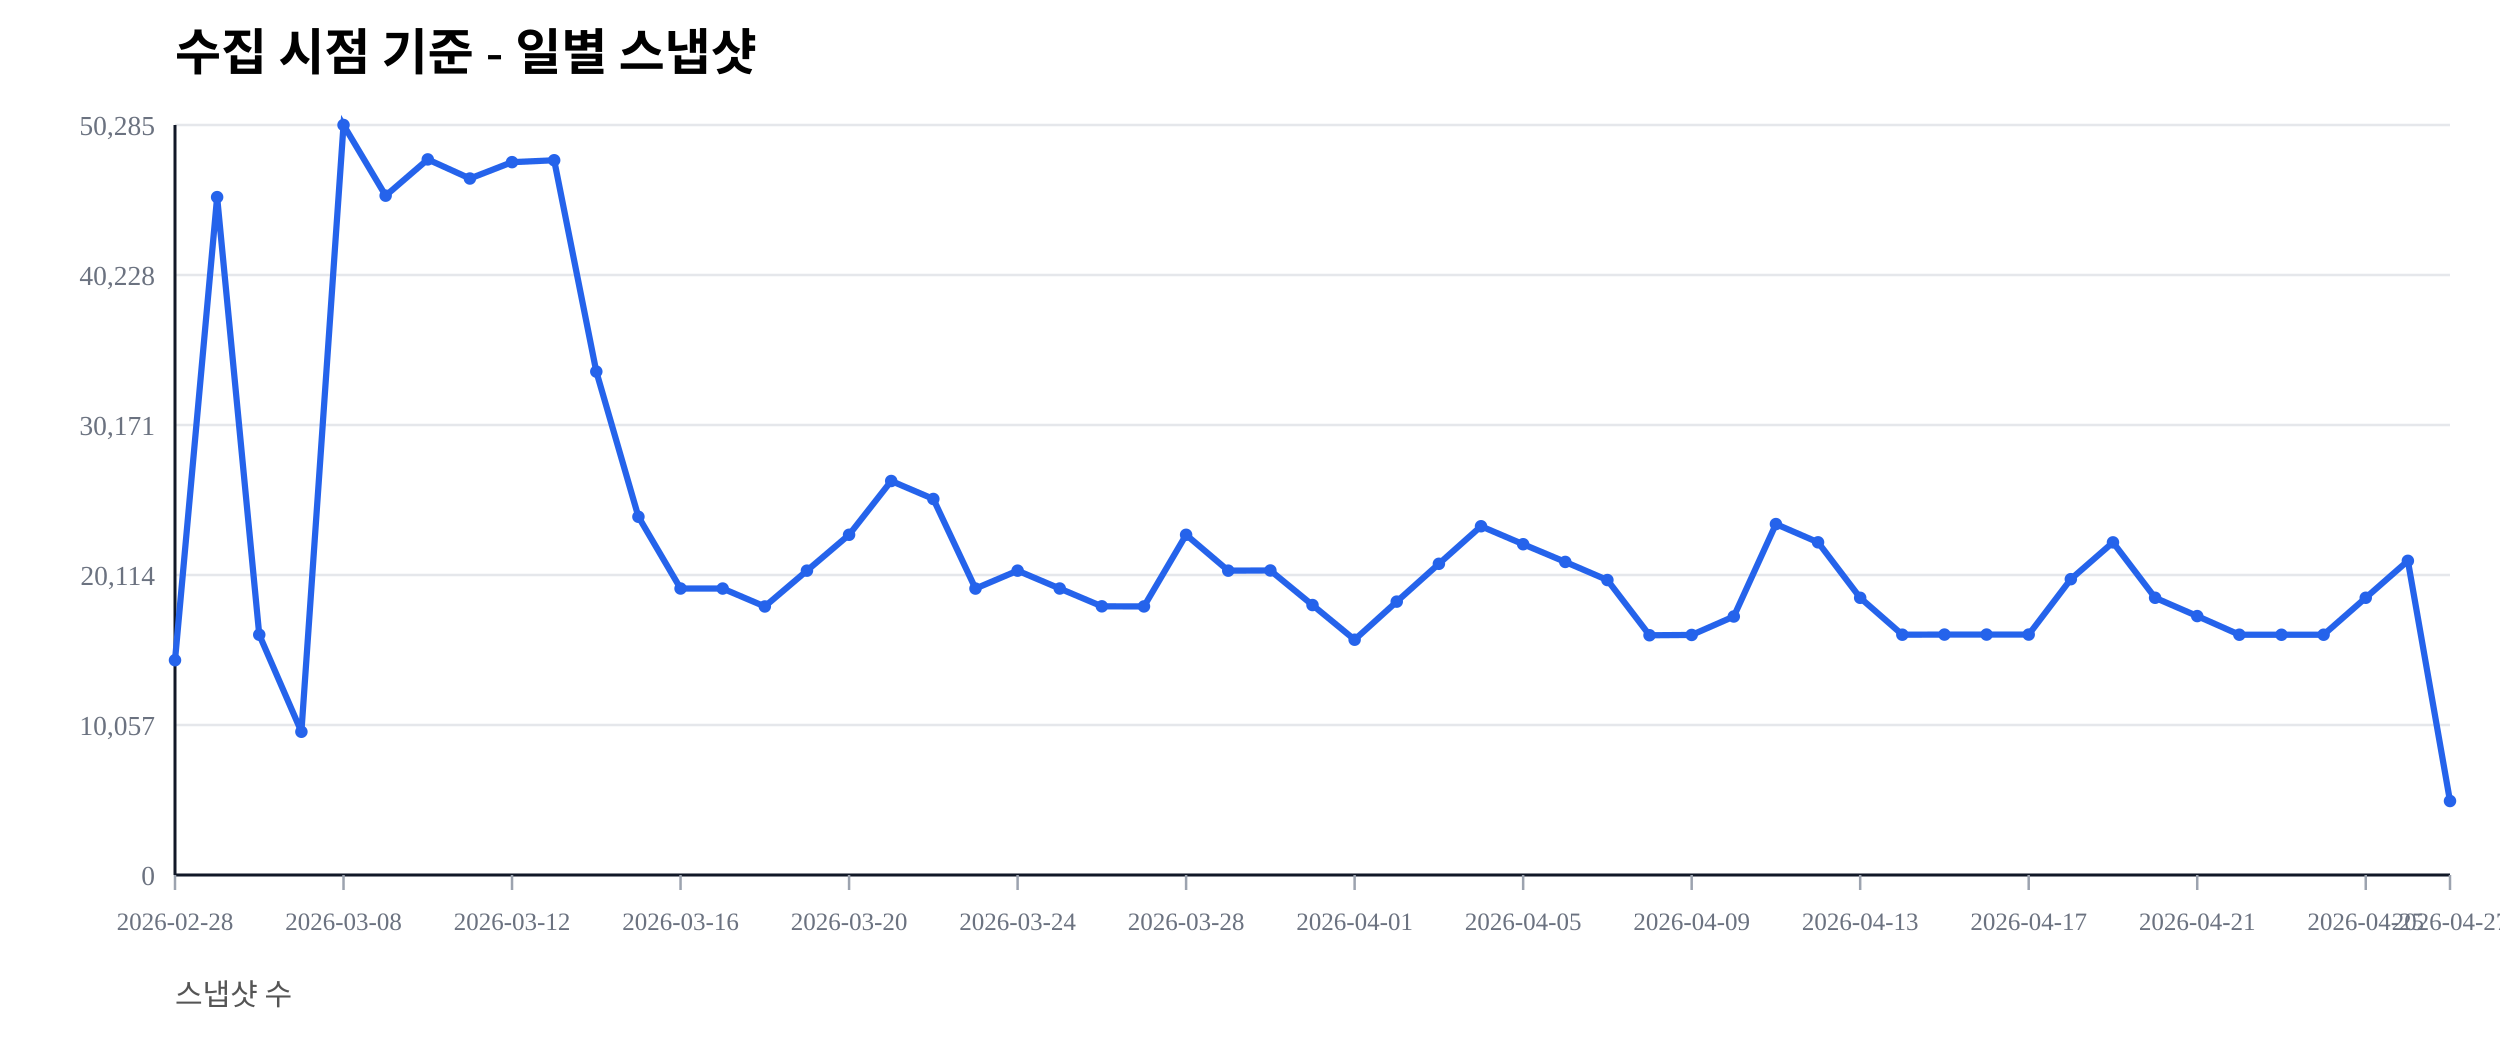
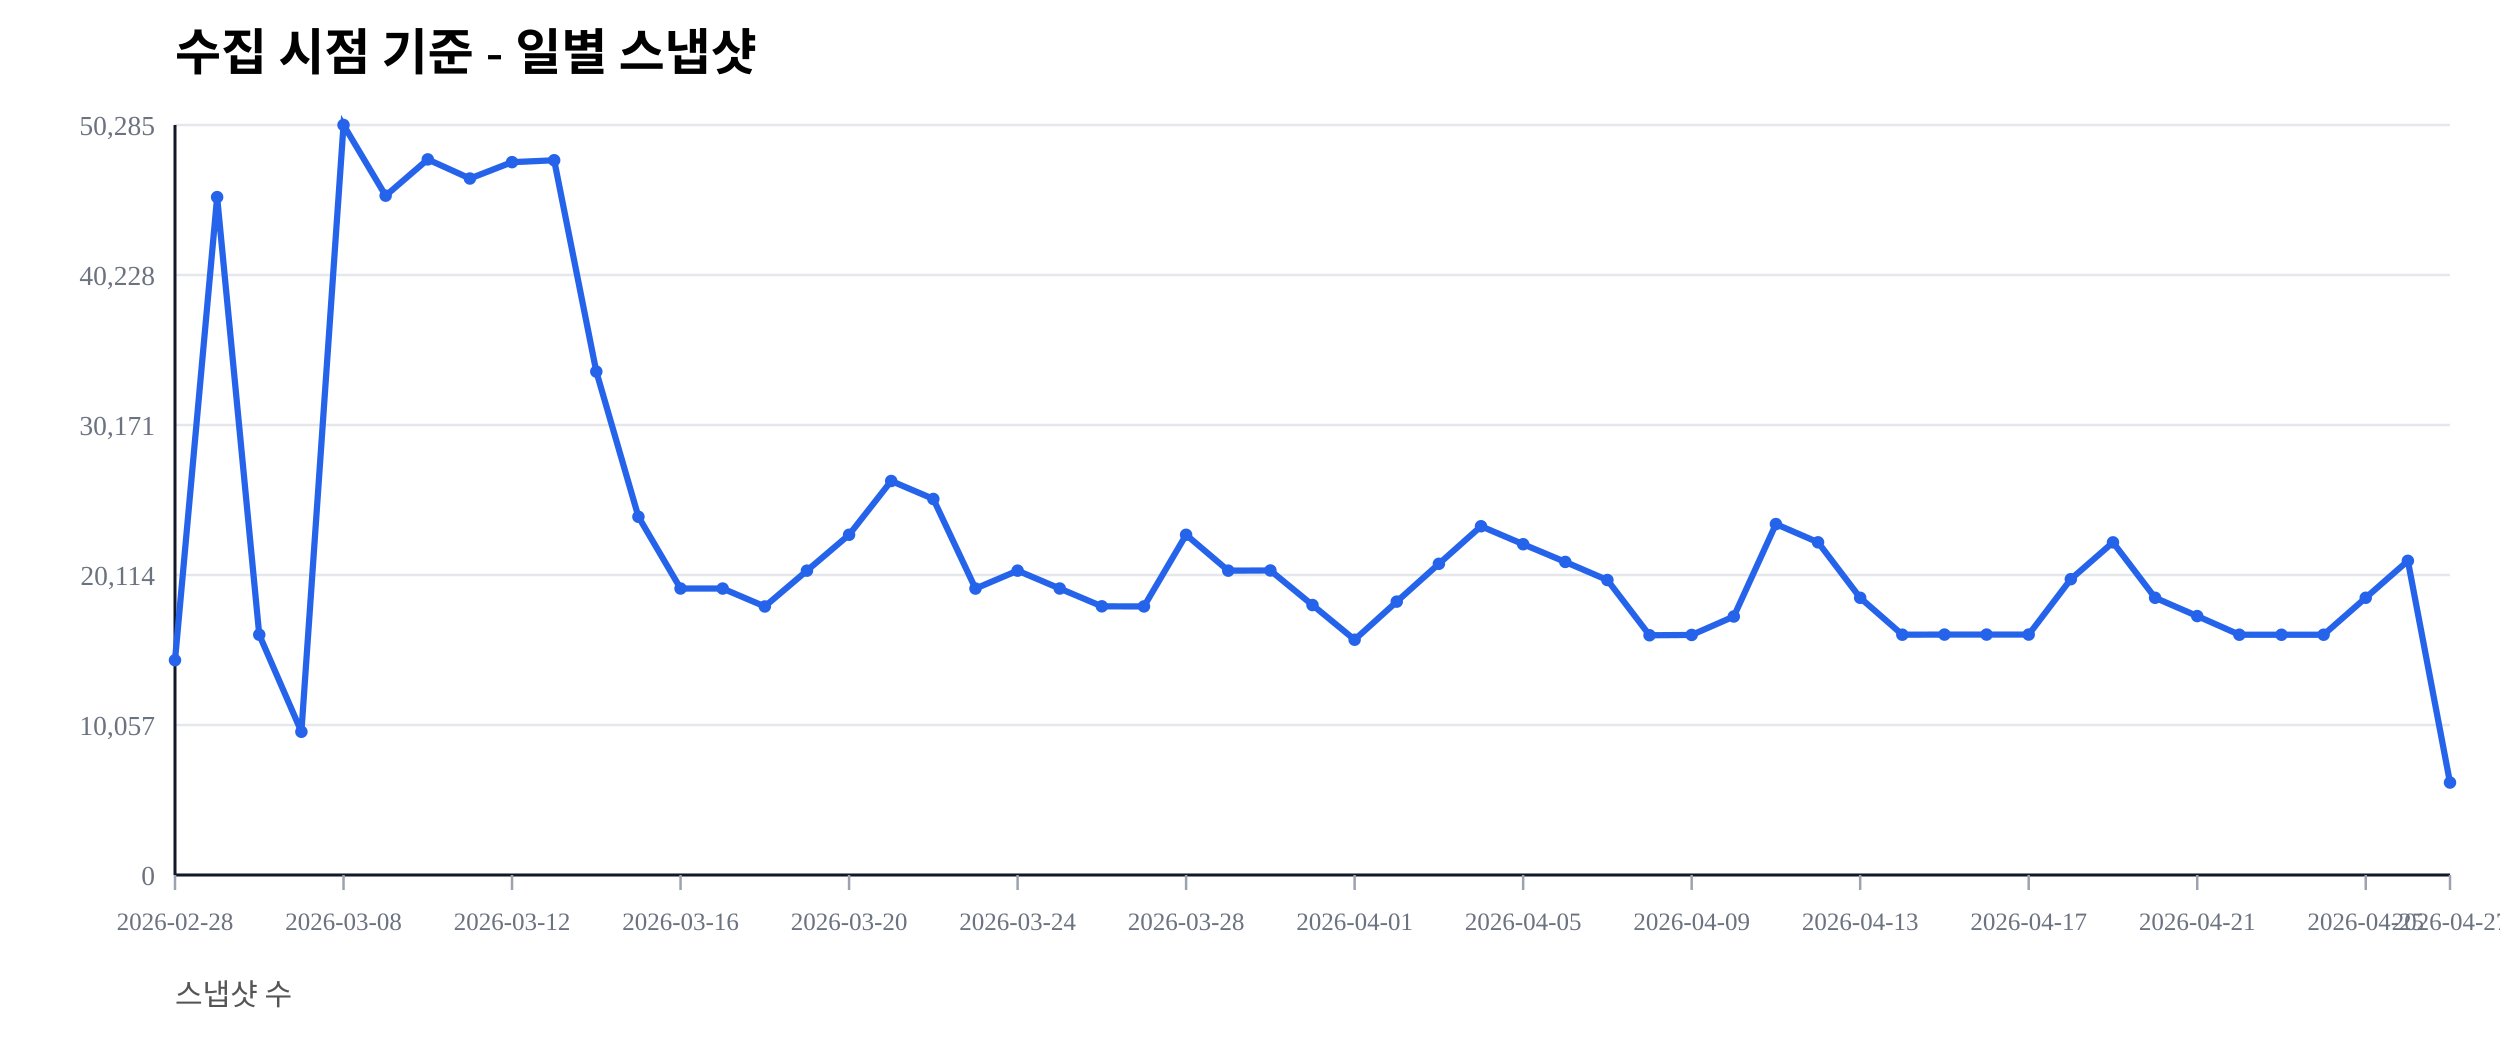
<svg xmlns="http://www.w3.org/2000/svg" width="1000" height="420" viewBox="0 0 1000 420">
  <rect width="100%" height="100%" fill="#ffffff" />
  <text x="70" y="28" font-size="20" font-weight="600">수집 시점 기준 - 일별 스냅샷</text>
  <text x="70" y="402" font-size="12" fill="#555">스냅샷 수</text>
  <line x1="70" y1="350.00" x2="980" y2="350.00" stroke="#e5e7eb" stroke-width="1" />
  <text x="62" y="354.00" font-size="11" fill="#6b7280" text-anchor="end">0</text>
  <line x1="70" y1="290.00" x2="980" y2="290.00" stroke="#e5e7eb" stroke-width="1" />
  <text x="62" y="294.00" font-size="11" fill="#6b7280" text-anchor="end">10,057</text>
  <line x1="70" y1="230.00" x2="980" y2="230.00" stroke="#e5e7eb" stroke-width="1" />
  <text x="62" y="234.00" font-size="11" fill="#6b7280" text-anchor="end">20,114</text>
  <line x1="70" y1="170.00" x2="980" y2="170.00" stroke="#e5e7eb" stroke-width="1" />
  <text x="62" y="174.00" font-size="11" fill="#6b7280" text-anchor="end">30,171</text>
  <line x1="70" y1="110.00" x2="980" y2="110.00" stroke="#e5e7eb" stroke-width="1" />
  <text x="62" y="114.00" font-size="11" fill="#6b7280" text-anchor="end">40,228</text>
  <line x1="70" y1="50.00" x2="980" y2="50.00" stroke="#e5e7eb" stroke-width="1" />
  <text x="62" y="54.00" font-size="11" fill="#6b7280" text-anchor="end">50,285</text>
  <line x1="70" y1="350" x2="980" y2="350" stroke="#111827" stroke-width="1.2" />
  <line x1="70" y1="50" x2="70" y2="350" stroke="#111827" stroke-width="1.2" />
  <line x1="70.00" y1="350" x2="70.00" y2="356" stroke="#9ca3af" stroke-width="1" />
  <text x="70.00" y="372" font-size="10" fill="#6b7280" text-anchor="middle">2026-02-28</text>
  <line x1="137.41" y1="350" x2="137.41" y2="356" stroke="#9ca3af" stroke-width="1" />
  <text x="137.41" y="372" font-size="10" fill="#6b7280" text-anchor="middle">2026-03-08</text>
  <line x1="204.81" y1="350" x2="204.81" y2="356" stroke="#9ca3af" stroke-width="1" />
  <text x="204.81" y="372" font-size="10" fill="#6b7280" text-anchor="middle">2026-03-12</text>
  <line x1="272.22" y1="350" x2="272.22" y2="356" stroke="#9ca3af" stroke-width="1" />
  <text x="272.22" y="372" font-size="10" fill="#6b7280" text-anchor="middle">2026-03-16</text>
  <line x1="339.63" y1="350" x2="339.63" y2="356" stroke="#9ca3af" stroke-width="1" />
  <text x="339.63" y="372" font-size="10" fill="#6b7280" text-anchor="middle">2026-03-20</text>
  <line x1="407.04" y1="350" x2="407.04" y2="356" stroke="#9ca3af" stroke-width="1" />
  <text x="407.04" y="372" font-size="10" fill="#6b7280" text-anchor="middle">2026-03-24</text>
  <line x1="474.44" y1="350" x2="474.44" y2="356" stroke="#9ca3af" stroke-width="1" />
  <text x="474.44" y="372" font-size="10" fill="#6b7280" text-anchor="middle">2026-03-28</text>
  <line x1="541.85" y1="350" x2="541.85" y2="356" stroke="#9ca3af" stroke-width="1" />
  <text x="541.85" y="372" font-size="10" fill="#6b7280" text-anchor="middle">2026-04-01</text>
  <line x1="609.26" y1="350" x2="609.26" y2="356" stroke="#9ca3af" stroke-width="1" />
  <text x="609.26" y="372" font-size="10" fill="#6b7280" text-anchor="middle">2026-04-05</text>
  <line x1="676.67" y1="350" x2="676.67" y2="356" stroke="#9ca3af" stroke-width="1" />
  <text x="676.67" y="372" font-size="10" fill="#6b7280" text-anchor="middle">2026-04-09</text>
  <line x1="744.07" y1="350" x2="744.07" y2="356" stroke="#9ca3af" stroke-width="1" />
  <text x="744.07" y="372" font-size="10" fill="#6b7280" text-anchor="middle">2026-04-13</text>
  <line x1="811.48" y1="350" x2="811.48" y2="356" stroke="#9ca3af" stroke-width="1" />
  <text x="811.48" y="372" font-size="10" fill="#6b7280" text-anchor="middle">2026-04-17</text>
  <line x1="878.89" y1="350" x2="878.89" y2="356" stroke="#9ca3af" stroke-width="1" />
  <text x="878.89" y="372" font-size="10" fill="#6b7280" text-anchor="middle">2026-04-21</text>
  <line x1="946.30" y1="350" x2="946.30" y2="356" stroke="#9ca3af" stroke-width="1" />
  <text x="946.30" y="372" font-size="10" fill="#6b7280" text-anchor="middle">2026-04-25</text>
  <line x1="980.00" y1="350" x2="980.00" y2="356" stroke="#9ca3af" stroke-width="1" />
  <text x="980.00" y="372" font-size="10" fill="#6b7280" text-anchor="middle">2026-04-27</text>
-   <polyline fill="none" stroke="#2563eb" stroke-width="2.5" points="70.00,264.08 86.85,78.85 103.70,253.89 120.56,292.71 137.41,50.00 154.26,78.27 171.11,63.76 187.96,71.41 204.81,64.86 221.67,64.10 238.52,148.63 255.37,206.71 272.22,235.41 289.07,235.42 305.93,242.59 322.78,228.26 339.63,213.91 356.48,192.40 373.33,199.59 390.19,235.43 407.04,228.26 423.89,235.41 440.74,242.53 457.59,242.57 474.44,213.92 491.30,228.26 508.15,228.19 525.00,242.02 541.85,255.89 558.70,240.65 575.56,225.52 592.41,210.50 609.26,217.69 626.11,224.77 642.96,232.02 659.81,254.10 676.67,253.98 693.52,246.60 710.37,209.63 727.22,216.93 744.07,239.12 760.93,253.88 777.78,253.83 794.63,253.83 811.48,253.83 828.33,231.67 845.19,216.95 862.04,239.11 878.89,246.43 895.74,253.89 912.59,253.90 929.44,253.89 946.30,239.11 963.15,224.33 980.00,320.41" />
+   <polyline fill="none" stroke="#2563eb" stroke-width="2.5" points="70.00,264.08 86.85,78.85 103.70,253.89 120.56,292.71 137.41,50.00 154.26,78.27 171.11,63.76 187.96,71.41 204.81,64.86 221.67,64.10 238.52,148.63 255.37,206.71 272.22,235.41 289.07,235.42 305.93,242.59 322.78,228.26 339.63,213.91 356.48,192.40 373.33,199.59 390.19,235.43 407.04,228.26 423.89,235.41 440.74,242.53 457.59,242.57 474.44,213.92 491.30,228.26 508.15,228.19 525.00,242.02 541.85,255.89 558.70,240.65 575.56,225.52 592.41,210.50 609.26,217.69 626.11,224.77 642.96,232.02 659.81,254.10 676.67,253.98 693.52,246.60 710.37,209.63 727.22,216.93 744.07,239.12 760.93,253.88 777.78,253.83 794.63,253.83 811.48,253.83 828.33,231.67 845.19,216.95 862.04,239.11 878.89,246.43 895.74,253.89 912.59,253.90 929.44,253.89 946.30,239.11 963.15,224.33 980.00,313.02" />
  <circle cx="70.00" cy="264.08" r="2.5" fill="#2563eb" />
  <circle cx="86.85" cy="78.85" r="2.5" fill="#2563eb" />
  <circle cx="103.70" cy="253.89" r="2.5" fill="#2563eb" />
  <circle cx="120.56" cy="292.71" r="2.5" fill="#2563eb" />
  <circle cx="137.41" cy="50.00" r="2.5" fill="#2563eb" />
  <circle cx="154.26" cy="78.27" r="2.5" fill="#2563eb" />
  <circle cx="171.11" cy="63.76" r="2.5" fill="#2563eb" />
  <circle cx="187.96" cy="71.41" r="2.5" fill="#2563eb" />
  <circle cx="204.81" cy="64.86" r="2.5" fill="#2563eb" />
  <circle cx="221.67" cy="64.10" r="2.5" fill="#2563eb" />
  <circle cx="238.52" cy="148.63" r="2.5" fill="#2563eb" />
  <circle cx="255.37" cy="206.71" r="2.5" fill="#2563eb" />
  <circle cx="272.22" cy="235.41" r="2.5" fill="#2563eb" />
  <circle cx="289.07" cy="235.42" r="2.5" fill="#2563eb" />
  <circle cx="305.93" cy="242.59" r="2.5" fill="#2563eb" />
  <circle cx="322.78" cy="228.26" r="2.5" fill="#2563eb" />
  <circle cx="339.63" cy="213.91" r="2.5" fill="#2563eb" />
  <circle cx="356.48" cy="192.40" r="2.5" fill="#2563eb" />
  <circle cx="373.33" cy="199.59" r="2.5" fill="#2563eb" />
  <circle cx="390.19" cy="235.43" r="2.5" fill="#2563eb" />
  <circle cx="407.04" cy="228.26" r="2.5" fill="#2563eb" />
  <circle cx="423.89" cy="235.41" r="2.5" fill="#2563eb" />
  <circle cx="440.74" cy="242.53" r="2.5" fill="#2563eb" />
  <circle cx="457.59" cy="242.57" r="2.5" fill="#2563eb" />
  <circle cx="474.44" cy="213.92" r="2.5" fill="#2563eb" />
  <circle cx="491.30" cy="228.26" r="2.5" fill="#2563eb" />
  <circle cx="508.15" cy="228.19" r="2.5" fill="#2563eb" />
  <circle cx="525.00" cy="242.02" r="2.5" fill="#2563eb" />
  <circle cx="541.85" cy="255.89" r="2.5" fill="#2563eb" />
  <circle cx="558.70" cy="240.65" r="2.5" fill="#2563eb" />
  <circle cx="575.56" cy="225.52" r="2.5" fill="#2563eb" />
  <circle cx="592.41" cy="210.50" r="2.5" fill="#2563eb" />
  <circle cx="609.26" cy="217.69" r="2.5" fill="#2563eb" />
  <circle cx="626.11" cy="224.77" r="2.5" fill="#2563eb" />
  <circle cx="642.96" cy="232.02" r="2.5" fill="#2563eb" />
  <circle cx="659.81" cy="254.10" r="2.5" fill="#2563eb" />
  <circle cx="676.67" cy="253.98" r="2.5" fill="#2563eb" />
  <circle cx="693.52" cy="246.60" r="2.5" fill="#2563eb" />
  <circle cx="710.37" cy="209.63" r="2.5" fill="#2563eb" />
  <circle cx="727.22" cy="216.93" r="2.5" fill="#2563eb" />
  <circle cx="744.07" cy="239.12" r="2.5" fill="#2563eb" />
  <circle cx="760.93" cy="253.88" r="2.5" fill="#2563eb" />
  <circle cx="777.78" cy="253.83" r="2.5" fill="#2563eb" />
  <circle cx="794.63" cy="253.83" r="2.5" fill="#2563eb" />
  <circle cx="811.48" cy="253.83" r="2.5" fill="#2563eb" />
  <circle cx="828.33" cy="231.67" r="2.5" fill="#2563eb" />
  <circle cx="845.19" cy="216.95" r="2.5" fill="#2563eb" />
  <circle cx="862.04" cy="239.11" r="2.5" fill="#2563eb" />
  <circle cx="878.89" cy="246.43" r="2.5" fill="#2563eb" />
  <circle cx="895.74" cy="253.89" r="2.5" fill="#2563eb" />
  <circle cx="912.59" cy="253.90" r="2.5" fill="#2563eb" />
  <circle cx="929.44" cy="253.89" r="2.5" fill="#2563eb" />
  <circle cx="946.30" cy="239.11" r="2.5" fill="#2563eb" />
  <circle cx="963.15" cy="224.33" r="2.5" fill="#2563eb" />
-   <circle cx="980.00" cy="320.41" r="2.5" fill="#2563eb" />
+   <circle cx="980.00" cy="313.02" r="2.5" fill="#2563eb" />
</svg>
